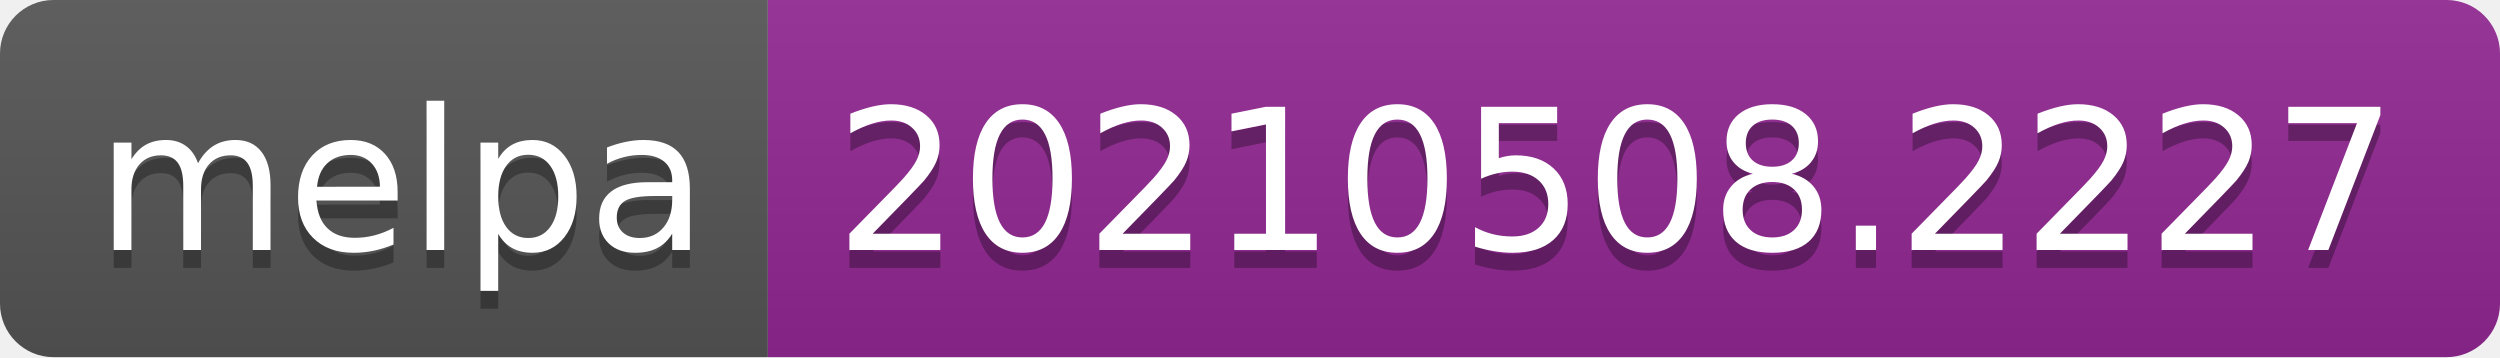
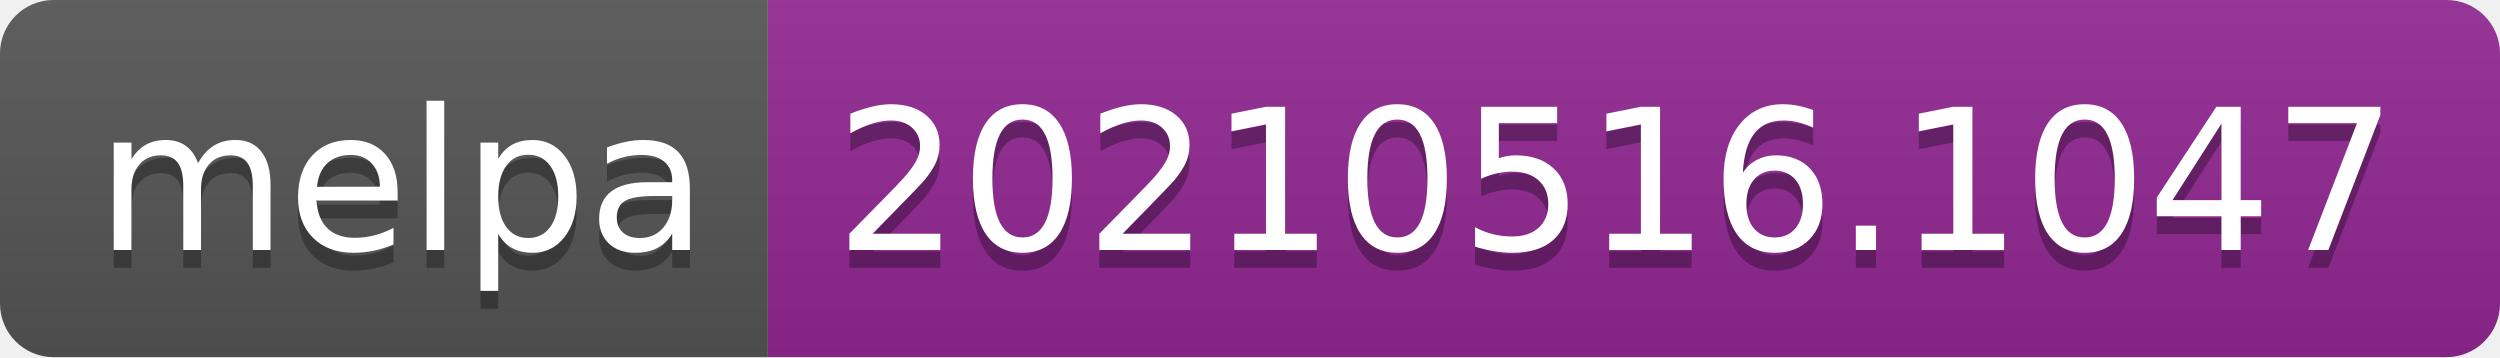
- <svg xmlns="http://www.w3.org/2000/svg" width="140" height="20" role="img" aria-label="melpa: 20210508.2227">
+ <svg xmlns="http://www.w3.org/2000/svg" width="140" height="20" role="img" aria-label="melpa: 20210516.1047">
  <linearGradient id="s" x2="0" y2="100%">
    <stop offset="0" stop-color="#bbb" stop-opacity=".1" />
    <stop offset="1" stop-opacity=".1" />
  </linearGradient>
  <clipPath id="r">
    <rect width="140" height="20" rx="3" fill="#fff" />
  </clipPath>
  <g clip-path="url(#r)">
    <rect width="43" height="20" fill="#555" />
    <rect x="43" width="97" height="20" fill="#922793" />
    <rect width="140" height="20" fill="url(#s)" />
  </g>
  <g fill="#fff" text-anchor="middle" font-family="Verdana,Geneva,DejaVu Sans,sans-serif" text-rendering="geometricPrecision" font-size="110">
    <text aria-hidden="true" x="225" y="150" fill="#010101" fill-opacity=".3" transform="scale(.1)" textLength="330">melpa</text>
    <text x="225" y="140" transform="scale(.1)" fill="#fff" textLength="330">melpa</text>
-     <text aria-hidden="true" x="905" y="150" fill="#010101" fill-opacity=".3" transform="scale(.1)" textLength="870">20210508.2227</text>
-     <text x="905" y="140" transform="scale(.1)" fill="#fff" textLength="870">20210508.2227</text>
+     <text aria-hidden="true" x="905" y="150" fill="#010101" fill-opacity=".3" transform="scale(.1)" textLength="870">20210516.1047</text>
+     <text x="905" y="140" transform="scale(.1)" fill="#fff" textLength="870">20210516.1047</text>
  </g>
</svg>
